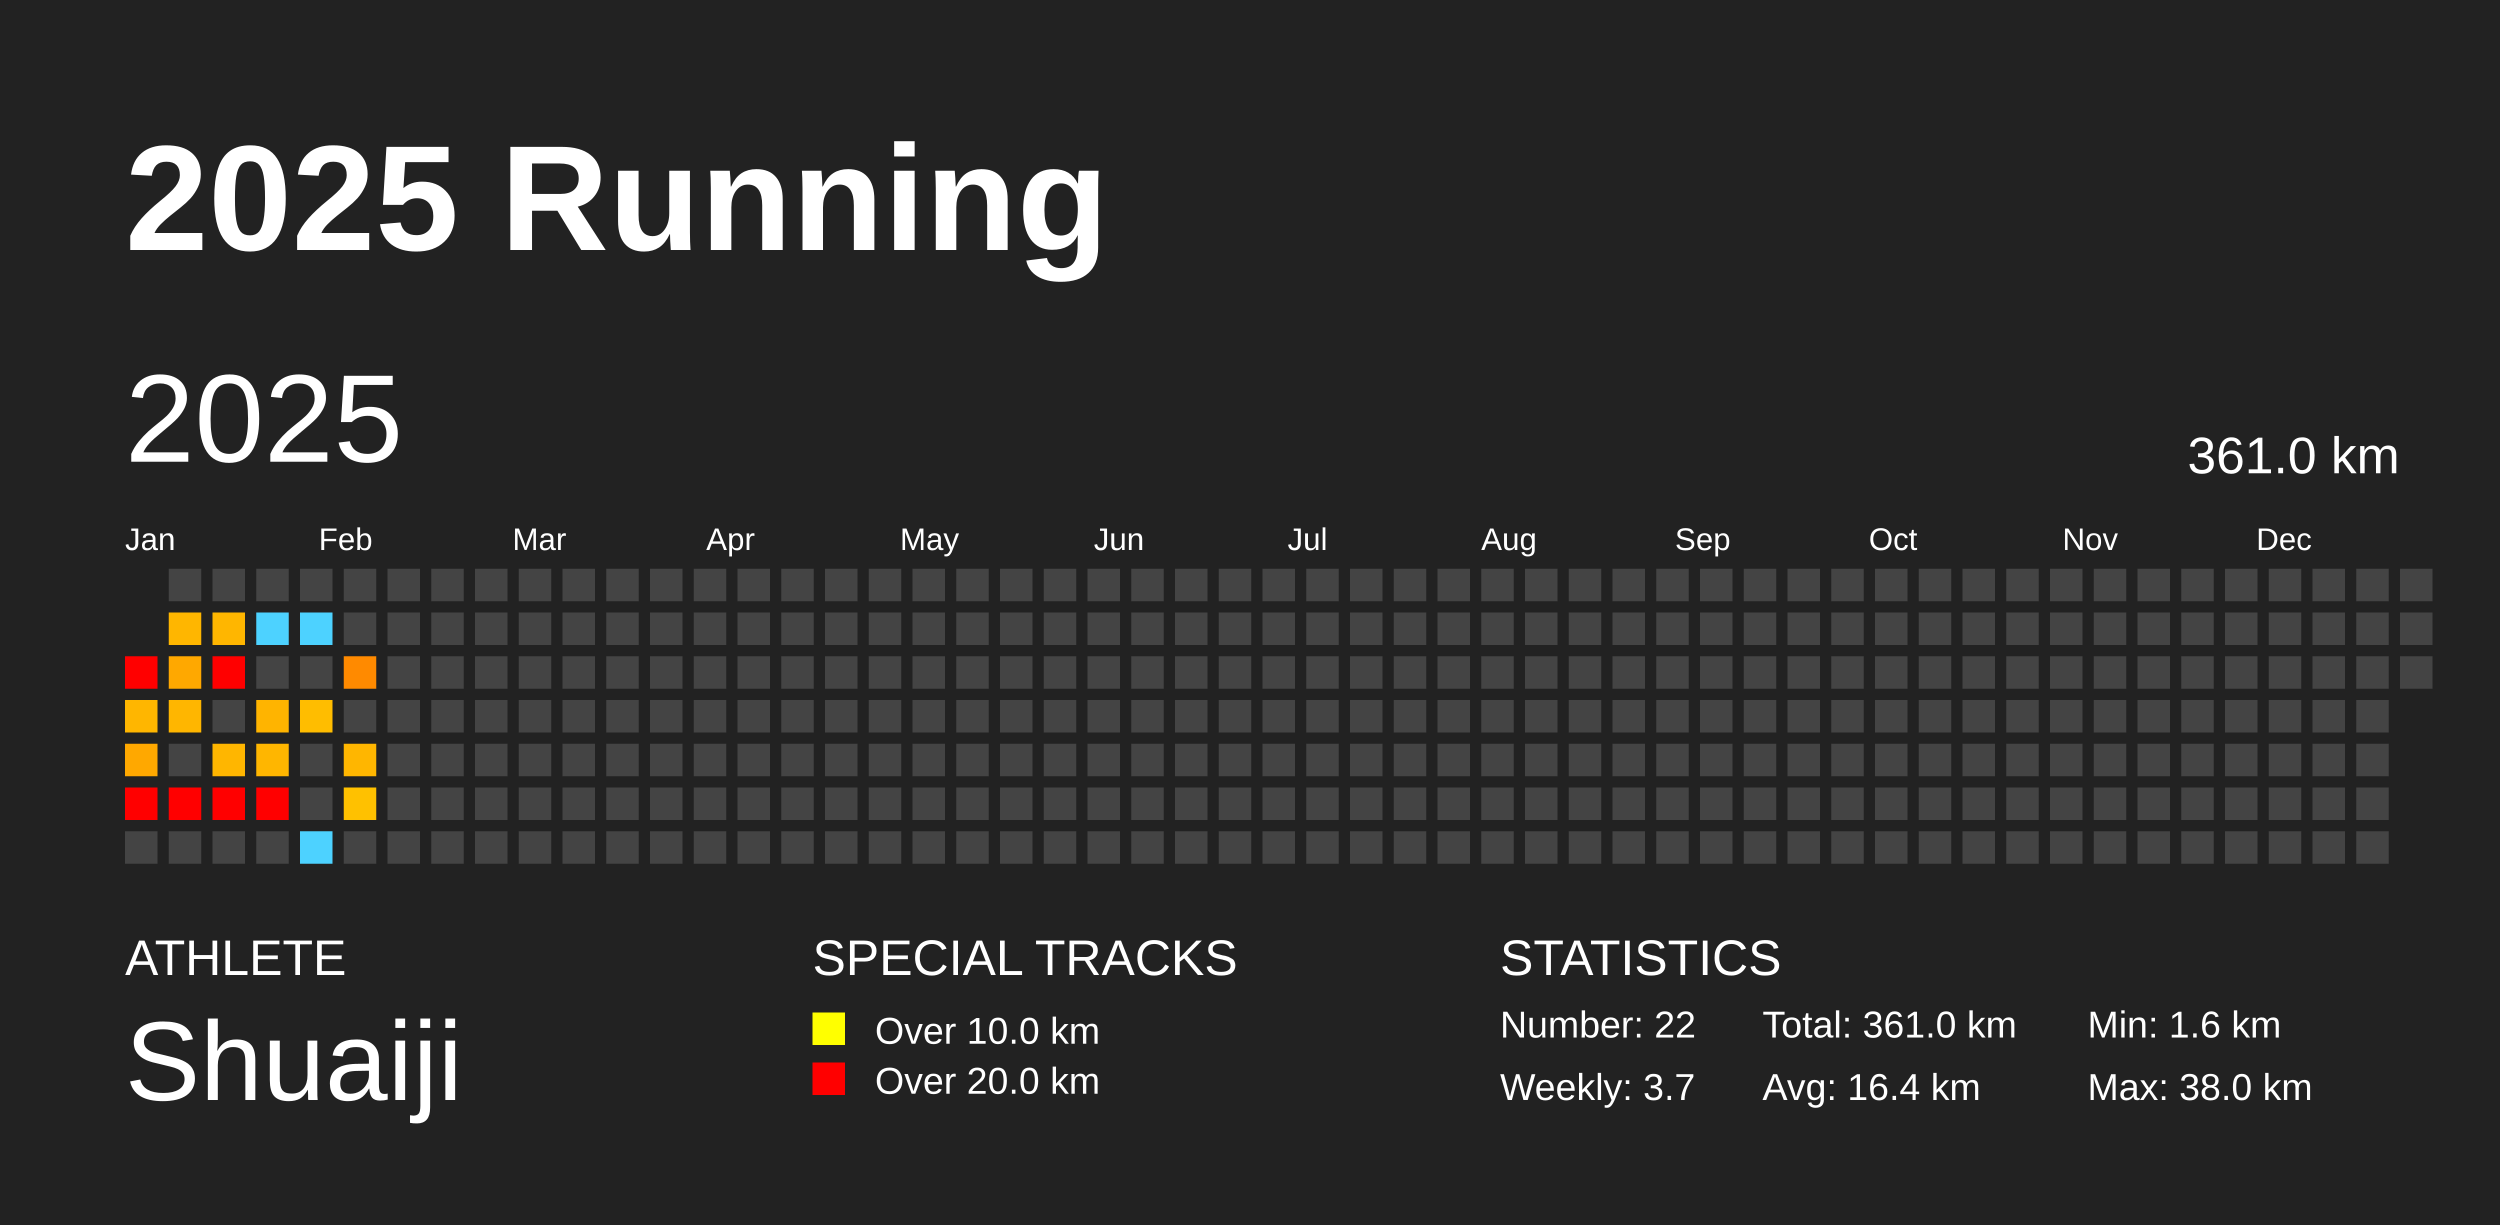
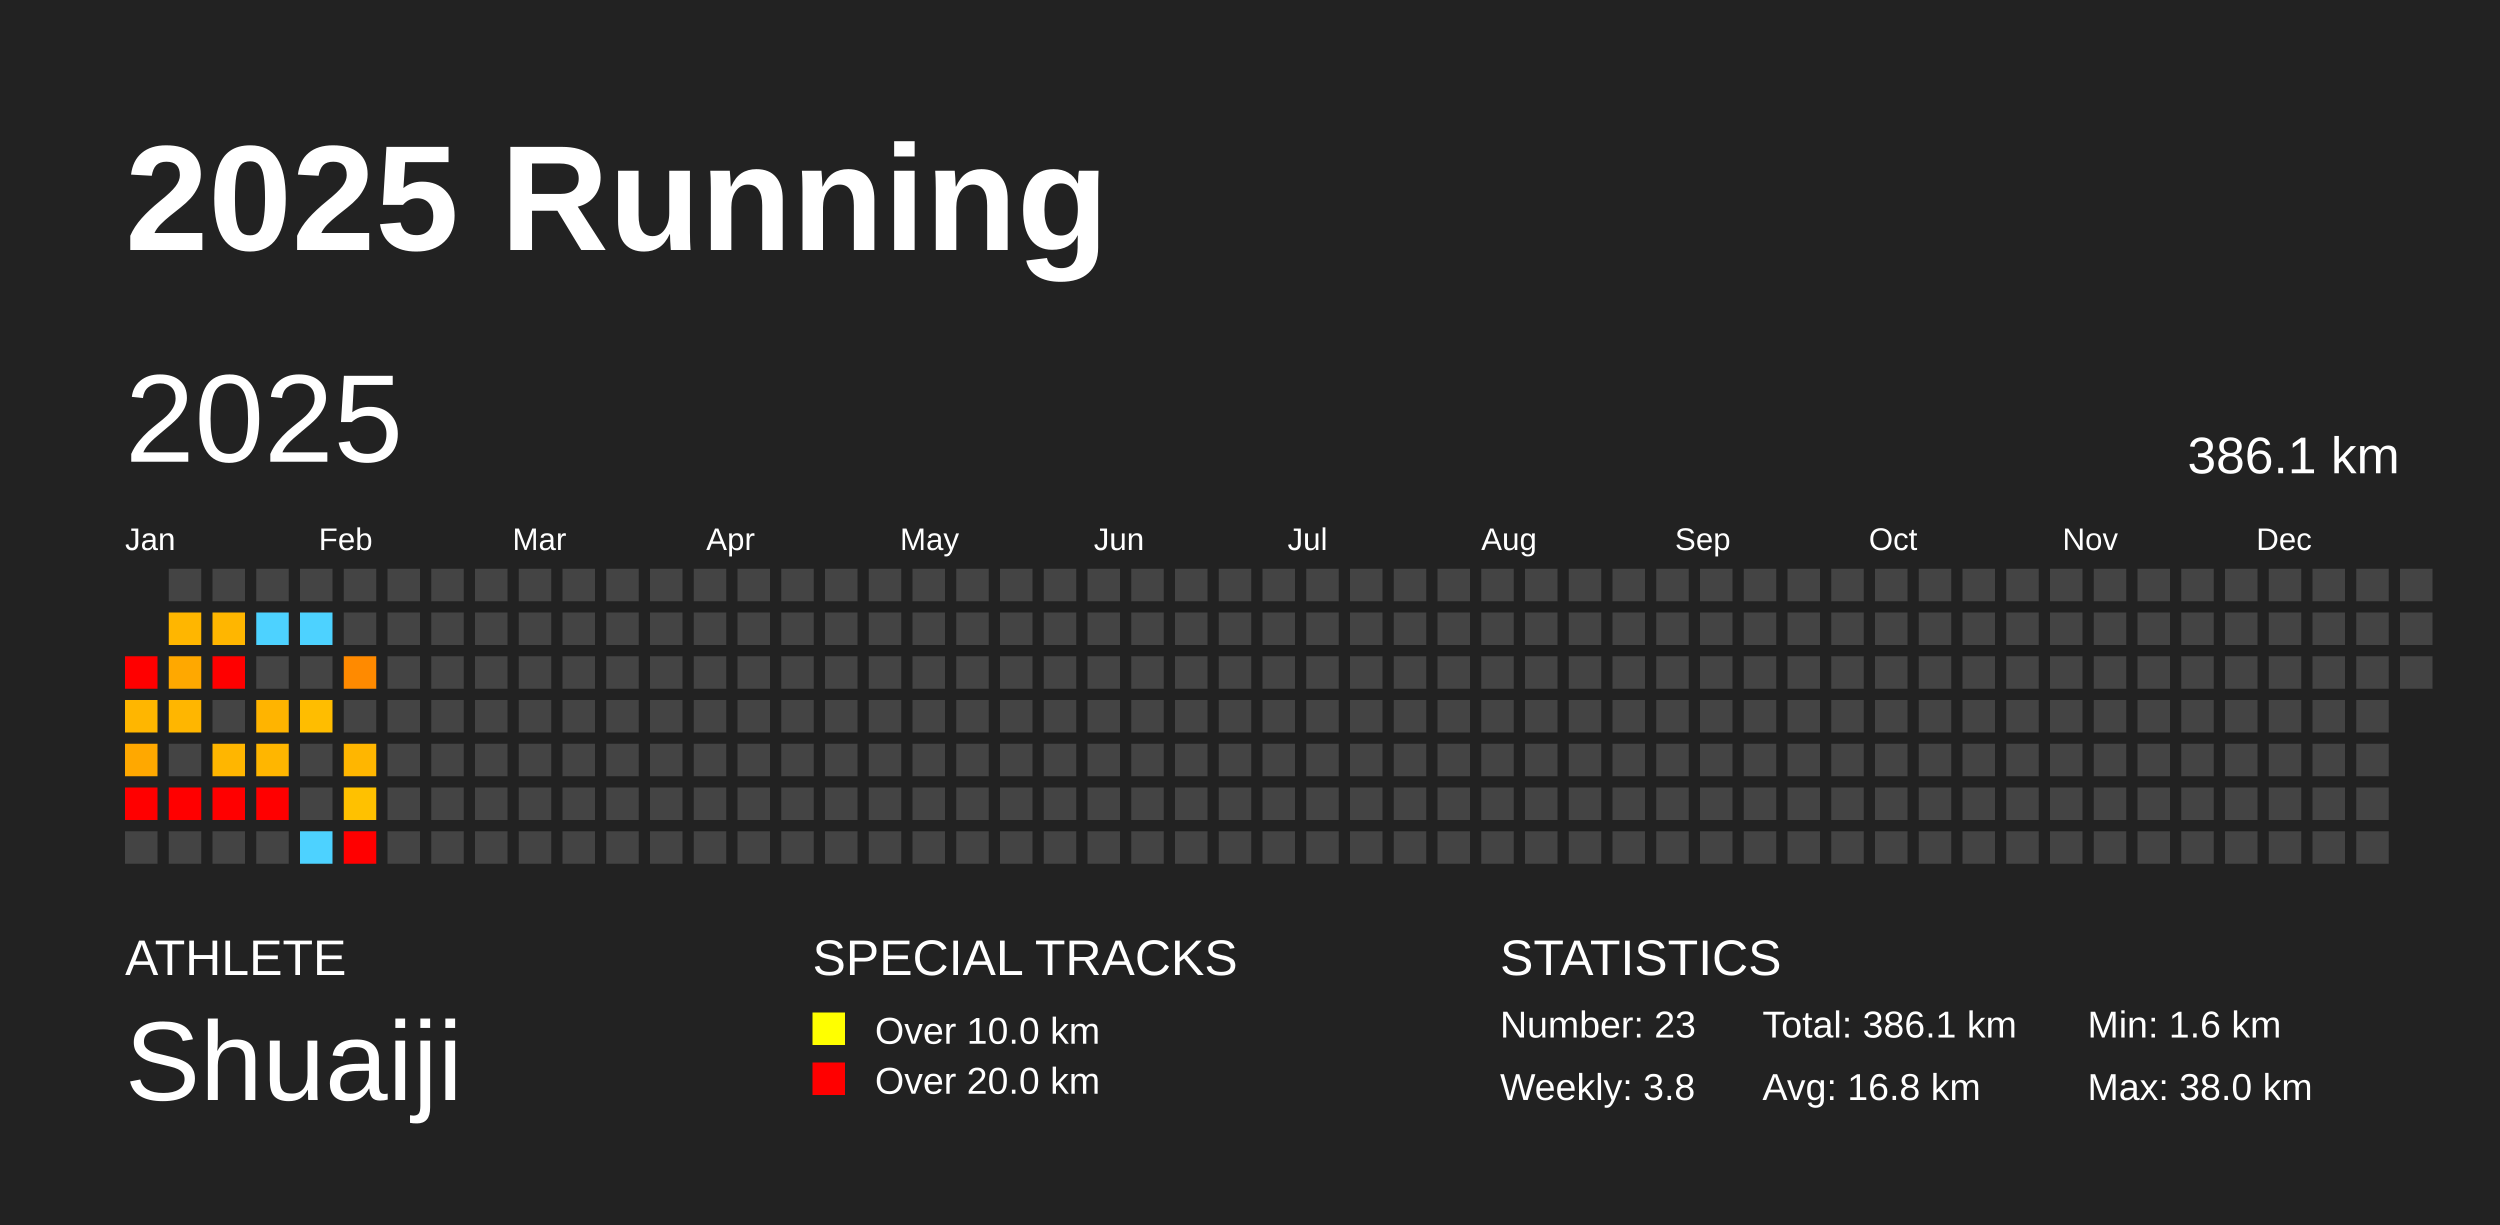
<svg xmlns="http://www.w3.org/2000/svg" baseProfile="full" height="98mm" version="1.1" viewBox="0,0,200,98" width="200mm">
  <defs />
  <rect fill="#222222" height="98" width="200" x="0" y="0" />
  <text fill="#FFFFFF" style="font-size:12px; font-family:Arial; font-weight:bold;" x="10" y="20">2025 Running</text>
  <text fill="#FFFFFF" style="font-size:4px; font-family:Arial" x="10" y="78">ATHLETE</text>
  <text fill="#FFFFFF" style="font-size:9px; font-family:Arial" x="10" y="88">Shuaiji</text>
  <text fill="#FFFFFF" style="font-size:4px; font-family:Arial" x="65" y="78">SPECIAL TRACKS</text>
  <rect fill="yellow" height="2.6" width="2.6" x="65" y="81" />
  <text fill="#FFFFFF" style="font-size:3px; font-family:Arial" x="70" y="83.5">Over 10.0 km</text>
  <rect fill="red" height="2.6" width="2.6" x="65" y="85" />
  <text fill="#FFFFFF" style="font-size:3px; font-family:Arial" x="70" y="87.5">Over 20.0 km</text>
  <text fill="#FFFFFF" style="font-size:4px; font-family:Arial" x="120" y="78">STATISTICS</text>
-   <text fill="#FFFFFF" style="font-size:3px; font-family:Arial" x="120" y="83">Number: 22</text>
-   <text fill="#FFFFFF" style="font-size:3px; font-family:Arial" x="120" y="88">Weekly: 3.7</text>
-   <text fill="#FFFFFF" style="font-size:3px; font-family:Arial" x="141" y="83">Total: 361.0 km</text>
-   <text fill="#FFFFFF" style="font-size:3px; font-family:Arial" x="141" y="88">Avg: 16.4 km</text>
+   <text fill="#FFFFFF" style="font-size:3px; font-family:Arial" x="120" y="83">Number: 23</text>
+   <text fill="#FFFFFF" style="font-size:3px; font-family:Arial" x="120" y="88">Weekly: 3.8</text>
+   <text fill="#FFFFFF" style="font-size:3px; font-family:Arial" x="141" y="83">Total: 386.1 km</text>
+   <text fill="#FFFFFF" style="font-size:3px; font-family:Arial" x="141" y="88">Avg: 16.8 km</text>
  <text fill="#FFFFFF" style="font-size:3px; font-family:Arial" x="167" y="83">Min: 1.6 km</text>
  <text fill="#FFFFFF" style="font-size:3px; font-family:Arial" x="167" y="88">Max: 38.0 km</text>
  <text dominant-baseline="hanging" fill="#FFFFFF" style="font-size:10.0px; font-family:Arial;" x="10" y="30">2025</text>
-   <text dominant-baseline="hanging" fill="#FFFFFF" style="font-size:4.125px; font-family:Arial;" x="175" y="35">361.0 km</text>
+   <text dominant-baseline="hanging" fill="#FFFFFF" style="font-size:4.125px; font-family:Arial;" x="175" y="35">386.1 km</text>
  <text fill="#FFFFFF" style="font-size:2.5px; font-family:Arial" x="10.0" y="44">Jan</text>
  <text fill="#FFFFFF" style="font-size:2.5px; font-family:Arial" x="25.5" y="44">Feb</text>
  <text fill="#FFFFFF" style="font-size:2.5px; font-family:Arial" x="41.0" y="44">Mar</text>
  <text fill="#FFFFFF" style="font-size:2.5px; font-family:Arial" x="56.5" y="44">Apr</text>
  <text fill="#FFFFFF" style="font-size:2.5px; font-family:Arial" x="72.0" y="44">May</text>
  <text fill="#FFFFFF" style="font-size:2.5px; font-family:Arial" x="87.5" y="44">Jun</text>
  <text fill="#FFFFFF" style="font-size:2.5px; font-family:Arial" x="103.0" y="44">Jul</text>
  <text fill="#FFFFFF" style="font-size:2.5px; font-family:Arial" x="118.5" y="44">Aug</text>
  <text fill="#FFFFFF" style="font-size:2.5px; font-family:Arial" x="134.0" y="44">Sep</text>
  <text fill="#FFFFFF" style="font-size:2.5px; font-family:Arial" x="149.5" y="44">Oct</text>
  <text fill="#FFFFFF" style="font-size:2.5px; font-family:Arial" x="165.0" y="44">Nov</text>
  <text fill="#FFFFFF" style="font-size:2.5px; font-family:Arial" x="180.5" y="44">Dec</text>
  <rect fill="red" height="2.6" width="2.6" x="10.0" y="52.5" />
  <rect fill="#ffb600" height="2.6" width="2.6" x="10.0" y="56.0" />
  <rect fill="#ffa800" height="2.6" width="2.6" x="10.0" y="59.5" />
  <rect fill="red" height="2.6" width="2.6" x="10.0" y="63.0" />
  <rect fill="#444444" height="2.6" width="2.6" x="10.0" y="66.5" />
  <rect fill="#444444" height="2.6" width="2.6" x="13.5" y="45.5" />
  <rect fill="#ffb600" height="2.6" width="2.6" x="13.5" y="49.0" />
  <rect fill="#ffa800" height="2.6" width="2.6" x="13.5" y="52.5" />
  <rect fill="#ffb600" height="2.6" width="2.6" x="13.5" y="56.0" />
  <rect fill="#444444" height="2.6" width="2.6" x="13.5" y="59.5" />
  <rect fill="red" height="2.6" width="2.6" x="13.5" y="63.0" />
  <rect fill="#444444" height="2.6" width="2.6" x="13.5" y="66.5" />
  <rect fill="#444444" height="2.6" width="2.6" x="17.0" y="45.5" />
  <rect fill="#ffb600" height="2.6" width="2.6" x="17.0" y="49.0" />
  <rect fill="red" height="2.6" width="2.6" x="17.0" y="52.5" />
  <rect fill="#444444" height="2.6" width="2.6" x="17.0" y="56.0" />
  <rect fill="#ffb600" height="2.6" width="2.6" x="17.0" y="59.5" />
  <rect fill="red" height="2.6" width="2.6" x="17.0" y="63.0" />
  <rect fill="#444444" height="2.6" width="2.6" x="17.0" y="66.5" />
  <rect fill="#444444" height="2.6" width="2.6" x="20.5" y="45.5" />
  <rect fill="#4dd2ff" height="2.6" width="2.6" x="20.5" y="49.0" />
  <rect fill="#444444" height="2.6" width="2.6" x="20.5" y="52.5" />
  <rect fill="#ffb400" height="2.6" width="2.6" x="20.5" y="56.0" />
  <rect fill="#ffb600" height="2.6" width="2.6" x="20.5" y="59.5" />
  <rect fill="red" height="2.6" width="2.6" x="20.5" y="63.0" />
  <rect fill="#444444" height="2.6" width="2.6" x="20.5" y="66.5" />
  <rect fill="#444444" height="2.6" width="2.6" x="24.0" y="45.5" />
  <rect fill="#4dd2ff" height="2.6" width="2.6" x="24.0" y="49.0" />
  <rect fill="#444444" height="2.6" width="2.6" x="24.0" y="52.5" />
  <rect fill="#ffbd00" height="2.6" width="2.6" x="24.0" y="56.0" />
  <rect fill="#444444" height="2.6" width="2.6" x="24.0" y="59.5" />
  <rect fill="#444444" height="2.6" width="2.6" x="24.0" y="63.0" />
  <rect fill="#4dd2ff" height="2.6" width="2.6" x="24.0" y="66.5" />
  <rect fill="#444444" height="2.6" width="2.6" x="27.5" y="45.5" />
  <rect fill="#444444" height="2.6" width="2.6" x="27.5" y="49.0" />
  <rect fill="#ff8a00" height="2.6" width="2.6" x="27.5" y="52.5" />
  <rect fill="#444444" height="2.6" width="2.6" x="27.5" y="56.0" />
  <rect fill="#ffb600" height="2.6" width="2.6" x="27.5" y="59.5" />
  <rect fill="#ffc100" height="2.6" width="2.6" x="27.5" y="63.0" />
-   <rect fill="#444444" height="2.6" width="2.6" x="27.5" y="66.5" />
+   <rect fill="red" height="2.6" width="2.6" x="27.5" y="66.5" />
  <rect fill="#444444" height="2.6" width="2.6" x="31.0" y="45.5" />
  <rect fill="#444444" height="2.6" width="2.6" x="31.0" y="49.0" />
  <rect fill="#444444" height="2.6" width="2.6" x="31.0" y="52.5" />
  <rect fill="#444444" height="2.6" width="2.6" x="31.0" y="56.0" />
  <rect fill="#444444" height="2.6" width="2.6" x="31.0" y="59.5" />
  <rect fill="#444444" height="2.6" width="2.6" x="31.0" y="63.0" />
  <rect fill="#444444" height="2.6" width="2.6" x="31.0" y="66.5" />
  <rect fill="#444444" height="2.6" width="2.6" x="34.5" y="45.5" />
  <rect fill="#444444" height="2.6" width="2.6" x="34.5" y="49.0" />
  <rect fill="#444444" height="2.6" width="2.6" x="34.5" y="52.5" />
  <rect fill="#444444" height="2.6" width="2.6" x="34.5" y="56.0" />
  <rect fill="#444444" height="2.6" width="2.6" x="34.5" y="59.5" />
  <rect fill="#444444" height="2.6" width="2.6" x="34.5" y="63.0" />
  <rect fill="#444444" height="2.6" width="2.6" x="34.5" y="66.5" />
  <rect fill="#444444" height="2.6" width="2.6" x="38.0" y="45.5" />
  <rect fill="#444444" height="2.6" width="2.6" x="38.0" y="49.0" />
  <rect fill="#444444" height="2.6" width="2.6" x="38.0" y="52.5" />
  <rect fill="#444444" height="2.6" width="2.6" x="38.0" y="56.0" />
  <rect fill="#444444" height="2.6" width="2.6" x="38.0" y="59.5" />
  <rect fill="#444444" height="2.6" width="2.6" x="38.0" y="63.0" />
  <rect fill="#444444" height="2.6" width="2.6" x="38.0" y="66.5" />
  <rect fill="#444444" height="2.6" width="2.6" x="41.5" y="45.5" />
  <rect fill="#444444" height="2.6" width="2.6" x="41.5" y="49.0" />
  <rect fill="#444444" height="2.6" width="2.6" x="41.5" y="52.5" />
  <rect fill="#444444" height="2.6" width="2.6" x="41.5" y="56.0" />
  <rect fill="#444444" height="2.6" width="2.6" x="41.5" y="59.5" />
  <rect fill="#444444" height="2.6" width="2.6" x="41.5" y="63.0" />
  <rect fill="#444444" height="2.6" width="2.6" x="41.5" y="66.5" />
  <rect fill="#444444" height="2.6" width="2.6" x="45.0" y="45.5" />
  <rect fill="#444444" height="2.6" width="2.6" x="45.0" y="49.0" />
  <rect fill="#444444" height="2.6" width="2.6" x="45.0" y="52.5" />
  <rect fill="#444444" height="2.6" width="2.6" x="45.0" y="56.0" />
  <rect fill="#444444" height="2.6" width="2.6" x="45.0" y="59.5" />
  <rect fill="#444444" height="2.6" width="2.6" x="45.0" y="63.0" />
  <rect fill="#444444" height="2.6" width="2.6" x="45.0" y="66.5" />
  <rect fill="#444444" height="2.6" width="2.6" x="48.5" y="45.5" />
  <rect fill="#444444" height="2.6" width="2.6" x="48.5" y="49.0" />
  <rect fill="#444444" height="2.6" width="2.6" x="48.5" y="52.5" />
  <rect fill="#444444" height="2.6" width="2.6" x="48.5" y="56.0" />
  <rect fill="#444444" height="2.6" width="2.6" x="48.5" y="59.5" />
  <rect fill="#444444" height="2.6" width="2.6" x="48.5" y="63.0" />
  <rect fill="#444444" height="2.6" width="2.6" x="48.5" y="66.5" />
  <rect fill="#444444" height="2.6" width="2.6" x="52.0" y="45.5" />
  <rect fill="#444444" height="2.6" width="2.6" x="52.0" y="49.0" />
  <rect fill="#444444" height="2.6" width="2.6" x="52.0" y="52.5" />
  <rect fill="#444444" height="2.6" width="2.6" x="52.0" y="56.0" />
  <rect fill="#444444" height="2.6" width="2.6" x="52.0" y="59.5" />
  <rect fill="#444444" height="2.6" width="2.6" x="52.0" y="63.0" />
  <rect fill="#444444" height="2.6" width="2.6" x="52.0" y="66.5" />
  <rect fill="#444444" height="2.6" width="2.6" x="55.5" y="45.5" />
  <rect fill="#444444" height="2.6" width="2.6" x="55.5" y="49.0" />
  <rect fill="#444444" height="2.6" width="2.6" x="55.5" y="52.5" />
  <rect fill="#444444" height="2.6" width="2.6" x="55.5" y="56.0" />
  <rect fill="#444444" height="2.6" width="2.6" x="55.5" y="59.5" />
  <rect fill="#444444" height="2.6" width="2.6" x="55.5" y="63.0" />
  <rect fill="#444444" height="2.6" width="2.6" x="55.5" y="66.5" />
  <rect fill="#444444" height="2.6" width="2.6" x="59.0" y="45.5" />
  <rect fill="#444444" height="2.6" width="2.6" x="59.0" y="49.0" />
  <rect fill="#444444" height="2.6" width="2.6" x="59.0" y="52.5" />
  <rect fill="#444444" height="2.6" width="2.6" x="59.0" y="56.0" />
  <rect fill="#444444" height="2.6" width="2.6" x="59.0" y="59.5" />
  <rect fill="#444444" height="2.6" width="2.6" x="59.0" y="63.0" />
  <rect fill="#444444" height="2.6" width="2.6" x="59.0" y="66.5" />
  <rect fill="#444444" height="2.6" width="2.6" x="62.5" y="45.5" />
  <rect fill="#444444" height="2.6" width="2.6" x="62.5" y="49.0" />
  <rect fill="#444444" height="2.6" width="2.6" x="62.5" y="52.5" />
  <rect fill="#444444" height="2.6" width="2.6" x="62.5" y="56.0" />
  <rect fill="#444444" height="2.6" width="2.6" x="62.5" y="59.5" />
  <rect fill="#444444" height="2.6" width="2.6" x="62.5" y="63.0" />
  <rect fill="#444444" height="2.6" width="2.6" x="62.5" y="66.5" />
  <rect fill="#444444" height="2.6" width="2.6" x="66.0" y="45.5" />
  <rect fill="#444444" height="2.6" width="2.6" x="66.0" y="49.0" />
  <rect fill="#444444" height="2.6" width="2.6" x="66.0" y="52.5" />
  <rect fill="#444444" height="2.6" width="2.6" x="66.0" y="56.0" />
  <rect fill="#444444" height="2.6" width="2.6" x="66.0" y="59.5" />
  <rect fill="#444444" height="2.6" width="2.6" x="66.0" y="63.0" />
  <rect fill="#444444" height="2.6" width="2.6" x="66.0" y="66.5" />
  <rect fill="#444444" height="2.6" width="2.6" x="69.5" y="45.5" />
  <rect fill="#444444" height="2.6" width="2.6" x="69.5" y="49.0" />
  <rect fill="#444444" height="2.6" width="2.6" x="69.5" y="52.5" />
  <rect fill="#444444" height="2.6" width="2.6" x="69.5" y="56.0" />
  <rect fill="#444444" height="2.6" width="2.6" x="69.5" y="59.5" />
  <rect fill="#444444" height="2.6" width="2.6" x="69.5" y="63.0" />
  <rect fill="#444444" height="2.6" width="2.6" x="69.5" y="66.5" />
  <rect fill="#444444" height="2.6" width="2.6" x="73.0" y="45.5" />
  <rect fill="#444444" height="2.6" width="2.6" x="73.0" y="49.0" />
  <rect fill="#444444" height="2.6" width="2.6" x="73.0" y="52.5" />
  <rect fill="#444444" height="2.6" width="2.6" x="73.0" y="56.0" />
  <rect fill="#444444" height="2.6" width="2.6" x="73.0" y="59.5" />
  <rect fill="#444444" height="2.6" width="2.6" x="73.0" y="63.0" />
  <rect fill="#444444" height="2.6" width="2.6" x="73.0" y="66.5" />
  <rect fill="#444444" height="2.6" width="2.6" x="76.5" y="45.5" />
  <rect fill="#444444" height="2.6" width="2.6" x="76.5" y="49.0" />
  <rect fill="#444444" height="2.6" width="2.6" x="76.5" y="52.5" />
  <rect fill="#444444" height="2.6" width="2.6" x="76.5" y="56.0" />
  <rect fill="#444444" height="2.6" width="2.6" x="76.5" y="59.5" />
  <rect fill="#444444" height="2.6" width="2.6" x="76.5" y="63.0" />
  <rect fill="#444444" height="2.6" width="2.6" x="76.5" y="66.5" />
  <rect fill="#444444" height="2.6" width="2.6" x="80.0" y="45.5" />
  <rect fill="#444444" height="2.6" width="2.6" x="80.0" y="49.0" />
  <rect fill="#444444" height="2.6" width="2.6" x="80.0" y="52.5" />
  <rect fill="#444444" height="2.6" width="2.6" x="80.0" y="56.0" />
  <rect fill="#444444" height="2.6" width="2.6" x="80.0" y="59.5" />
  <rect fill="#444444" height="2.6" width="2.6" x="80.0" y="63.0" />
  <rect fill="#444444" height="2.6" width="2.6" x="80.0" y="66.5" />
  <rect fill="#444444" height="2.6" width="2.6" x="83.5" y="45.5" />
  <rect fill="#444444" height="2.6" width="2.6" x="83.5" y="49.0" />
  <rect fill="#444444" height="2.6" width="2.6" x="83.5" y="52.5" />
  <rect fill="#444444" height="2.6" width="2.6" x="83.5" y="56.0" />
  <rect fill="#444444" height="2.6" width="2.6" x="83.5" y="59.5" />
  <rect fill="#444444" height="2.6" width="2.6" x="83.5" y="63.0" />
  <rect fill="#444444" height="2.6" width="2.6" x="83.5" y="66.5" />
  <rect fill="#444444" height="2.6" width="2.6" x="87.0" y="45.5" />
  <rect fill="#444444" height="2.6" width="2.6" x="87.0" y="49.0" />
  <rect fill="#444444" height="2.6" width="2.6" x="87.0" y="52.5" />
  <rect fill="#444444" height="2.6" width="2.6" x="87.0" y="56.0" />
  <rect fill="#444444" height="2.6" width="2.6" x="87.0" y="59.5" />
  <rect fill="#444444" height="2.6" width="2.6" x="87.0" y="63.0" />
  <rect fill="#444444" height="2.6" width="2.6" x="87.0" y="66.5" />
  <rect fill="#444444" height="2.6" width="2.6" x="90.5" y="45.5" />
  <rect fill="#444444" height="2.6" width="2.6" x="90.5" y="49.0" />
  <rect fill="#444444" height="2.6" width="2.6" x="90.5" y="52.5" />
  <rect fill="#444444" height="2.6" width="2.6" x="90.5" y="56.0" />
  <rect fill="#444444" height="2.6" width="2.6" x="90.5" y="59.5" />
  <rect fill="#444444" height="2.6" width="2.6" x="90.5" y="63.0" />
  <rect fill="#444444" height="2.6" width="2.6" x="90.5" y="66.5" />
  <rect fill="#444444" height="2.6" width="2.6" x="94.0" y="45.5" />
  <rect fill="#444444" height="2.6" width="2.6" x="94.0" y="49.0" />
  <rect fill="#444444" height="2.6" width="2.6" x="94.0" y="52.5" />
  <rect fill="#444444" height="2.6" width="2.6" x="94.0" y="56.0" />
  <rect fill="#444444" height="2.6" width="2.6" x="94.0" y="59.5" />
  <rect fill="#444444" height="2.6" width="2.6" x="94.0" y="63.0" />
  <rect fill="#444444" height="2.6" width="2.6" x="94.0" y="66.5" />
  <rect fill="#444444" height="2.6" width="2.6" x="97.5" y="45.5" />
  <rect fill="#444444" height="2.6" width="2.6" x="97.5" y="49.0" />
  <rect fill="#444444" height="2.6" width="2.6" x="97.5" y="52.5" />
  <rect fill="#444444" height="2.6" width="2.6" x="97.5" y="56.0" />
  <rect fill="#444444" height="2.6" width="2.6" x="97.5" y="59.5" />
  <rect fill="#444444" height="2.6" width="2.6" x="97.5" y="63.0" />
  <rect fill="#444444" height="2.6" width="2.6" x="97.5" y="66.5" />
  <rect fill="#444444" height="2.6" width="2.6" x="101.0" y="45.5" />
  <rect fill="#444444" height="2.6" width="2.6" x="101.0" y="49.0" />
  <rect fill="#444444" height="2.6" width="2.6" x="101.0" y="52.5" />
  <rect fill="#444444" height="2.6" width="2.6" x="101.0" y="56.0" />
  <rect fill="#444444" height="2.6" width="2.6" x="101.0" y="59.5" />
  <rect fill="#444444" height="2.6" width="2.6" x="101.0" y="63.0" />
  <rect fill="#444444" height="2.6" width="2.6" x="101.0" y="66.5" />
  <rect fill="#444444" height="2.6" width="2.6" x="104.5" y="45.5" />
  <rect fill="#444444" height="2.6" width="2.6" x="104.5" y="49.0" />
  <rect fill="#444444" height="2.6" width="2.6" x="104.5" y="52.5" />
  <rect fill="#444444" height="2.6" width="2.6" x="104.5" y="56.0" />
  <rect fill="#444444" height="2.6" width="2.6" x="104.5" y="59.5" />
  <rect fill="#444444" height="2.6" width="2.6" x="104.5" y="63.0" />
  <rect fill="#444444" height="2.6" width="2.6" x="104.5" y="66.5" />
  <rect fill="#444444" height="2.6" width="2.6" x="108.0" y="45.5" />
  <rect fill="#444444" height="2.6" width="2.6" x="108.0" y="49.0" />
  <rect fill="#444444" height="2.6" width="2.6" x="108.0" y="52.5" />
  <rect fill="#444444" height="2.6" width="2.6" x="108.0" y="56.0" />
  <rect fill="#444444" height="2.6" width="2.6" x="108.0" y="59.5" />
  <rect fill="#444444" height="2.6" width="2.6" x="108.0" y="63.0" />
  <rect fill="#444444" height="2.6" width="2.6" x="108.0" y="66.5" />
  <rect fill="#444444" height="2.6" width="2.6" x="111.5" y="45.5" />
  <rect fill="#444444" height="2.6" width="2.6" x="111.5" y="49.0" />
  <rect fill="#444444" height="2.6" width="2.6" x="111.5" y="52.5" />
  <rect fill="#444444" height="2.6" width="2.6" x="111.5" y="56.0" />
  <rect fill="#444444" height="2.6" width="2.6" x="111.5" y="59.5" />
  <rect fill="#444444" height="2.6" width="2.6" x="111.5" y="63.0" />
  <rect fill="#444444" height="2.6" width="2.6" x="111.5" y="66.5" />
  <rect fill="#444444" height="2.6" width="2.6" x="115.0" y="45.5" />
  <rect fill="#444444" height="2.6" width="2.6" x="115.0" y="49.0" />
  <rect fill="#444444" height="2.6" width="2.6" x="115.0" y="52.5" />
  <rect fill="#444444" height="2.6" width="2.6" x="115.0" y="56.0" />
  <rect fill="#444444" height="2.6" width="2.6" x="115.0" y="59.5" />
  <rect fill="#444444" height="2.6" width="2.6" x="115.0" y="63.0" />
  <rect fill="#444444" height="2.6" width="2.6" x="115.0" y="66.5" />
  <rect fill="#444444" height="2.6" width="2.6" x="118.5" y="45.5" />
  <rect fill="#444444" height="2.6" width="2.6" x="118.5" y="49.0" />
  <rect fill="#444444" height="2.6" width="2.6" x="118.5" y="52.5" />
  <rect fill="#444444" height="2.6" width="2.6" x="118.5" y="56.0" />
  <rect fill="#444444" height="2.6" width="2.6" x="118.5" y="59.5" />
  <rect fill="#444444" height="2.6" width="2.6" x="118.5" y="63.0" />
  <rect fill="#444444" height="2.6" width="2.6" x="118.5" y="66.5" />
  <rect fill="#444444" height="2.6" width="2.6" x="122.0" y="45.5" />
  <rect fill="#444444" height="2.6" width="2.6" x="122.0" y="49.0" />
  <rect fill="#444444" height="2.6" width="2.6" x="122.0" y="52.5" />
  <rect fill="#444444" height="2.6" width="2.6" x="122.0" y="56.0" />
  <rect fill="#444444" height="2.6" width="2.6" x="122.0" y="59.5" />
  <rect fill="#444444" height="2.6" width="2.6" x="122.0" y="63.0" />
  <rect fill="#444444" height="2.6" width="2.6" x="122.0" y="66.5" />
  <rect fill="#444444" height="2.6" width="2.6" x="125.5" y="45.5" />
  <rect fill="#444444" height="2.6" width="2.6" x="125.5" y="49.0" />
  <rect fill="#444444" height="2.6" width="2.6" x="125.5" y="52.5" />
  <rect fill="#444444" height="2.6" width="2.6" x="125.5" y="56.0" />
  <rect fill="#444444" height="2.6" width="2.6" x="125.5" y="59.5" />
  <rect fill="#444444" height="2.6" width="2.6" x="125.5" y="63.0" />
  <rect fill="#444444" height="2.6" width="2.6" x="125.5" y="66.5" />
  <rect fill="#444444" height="2.6" width="2.6" x="129.0" y="45.5" />
  <rect fill="#444444" height="2.6" width="2.6" x="129.0" y="49.0" />
  <rect fill="#444444" height="2.6" width="2.6" x="129.0" y="52.5" />
  <rect fill="#444444" height="2.6" width="2.6" x="129.0" y="56.0" />
  <rect fill="#444444" height="2.6" width="2.6" x="129.0" y="59.5" />
  <rect fill="#444444" height="2.6" width="2.6" x="129.0" y="63.0" />
  <rect fill="#444444" height="2.6" width="2.6" x="129.0" y="66.5" />
  <rect fill="#444444" height="2.6" width="2.6" x="132.5" y="45.5" />
  <rect fill="#444444" height="2.6" width="2.6" x="132.5" y="49.0" />
  <rect fill="#444444" height="2.6" width="2.6" x="132.5" y="52.5" />
  <rect fill="#444444" height="2.6" width="2.6" x="132.5" y="56.0" />
  <rect fill="#444444" height="2.6" width="2.6" x="132.5" y="59.5" />
  <rect fill="#444444" height="2.6" width="2.6" x="132.5" y="63.0" />
  <rect fill="#444444" height="2.6" width="2.6" x="132.5" y="66.5" />
  <rect fill="#444444" height="2.6" width="2.6" x="136.0" y="45.5" />
  <rect fill="#444444" height="2.6" width="2.6" x="136.0" y="49.0" />
  <rect fill="#444444" height="2.6" width="2.6" x="136.0" y="52.5" />
  <rect fill="#444444" height="2.6" width="2.6" x="136.0" y="56.0" />
  <rect fill="#444444" height="2.6" width="2.6" x="136.0" y="59.5" />
  <rect fill="#444444" height="2.6" width="2.6" x="136.0" y="63.0" />
  <rect fill="#444444" height="2.6" width="2.6" x="136.0" y="66.5" />
  <rect fill="#444444" height="2.6" width="2.6" x="139.5" y="45.5" />
  <rect fill="#444444" height="2.6" width="2.6" x="139.5" y="49.0" />
  <rect fill="#444444" height="2.6" width="2.6" x="139.5" y="52.5" />
  <rect fill="#444444" height="2.6" width="2.6" x="139.5" y="56.0" />
  <rect fill="#444444" height="2.6" width="2.6" x="139.5" y="59.5" />
  <rect fill="#444444" height="2.6" width="2.6" x="139.5" y="63.0" />
  <rect fill="#444444" height="2.6" width="2.6" x="139.5" y="66.5" />
  <rect fill="#444444" height="2.6" width="2.6" x="143.0" y="45.5" />
  <rect fill="#444444" height="2.6" width="2.6" x="143.0" y="49.0" />
  <rect fill="#444444" height="2.6" width="2.6" x="143.0" y="52.5" />
  <rect fill="#444444" height="2.6" width="2.6" x="143.0" y="56.0" />
  <rect fill="#444444" height="2.6" width="2.6" x="143.0" y="59.5" />
  <rect fill="#444444" height="2.6" width="2.6" x="143.0" y="63.0" />
  <rect fill="#444444" height="2.6" width="2.6" x="143.0" y="66.5" />
  <rect fill="#444444" height="2.6" width="2.6" x="146.5" y="45.5" />
  <rect fill="#444444" height="2.6" width="2.6" x="146.5" y="49.0" />
  <rect fill="#444444" height="2.6" width="2.6" x="146.5" y="52.5" />
  <rect fill="#444444" height="2.6" width="2.6" x="146.5" y="56.0" />
  <rect fill="#444444" height="2.6" width="2.6" x="146.5" y="59.5" />
  <rect fill="#444444" height="2.6" width="2.6" x="146.5" y="63.0" />
  <rect fill="#444444" height="2.6" width="2.6" x="146.5" y="66.5" />
  <rect fill="#444444" height="2.6" width="2.6" x="150.0" y="45.5" />
  <rect fill="#444444" height="2.6" width="2.6" x="150.0" y="49.0" />
  <rect fill="#444444" height="2.6" width="2.6" x="150.0" y="52.5" />
  <rect fill="#444444" height="2.6" width="2.6" x="150.0" y="56.0" />
  <rect fill="#444444" height="2.6" width="2.6" x="150.0" y="59.5" />
  <rect fill="#444444" height="2.6" width="2.6" x="150.0" y="63.0" />
  <rect fill="#444444" height="2.6" width="2.6" x="150.0" y="66.5" />
  <rect fill="#444444" height="2.6" width="2.6" x="153.5" y="45.5" />
  <rect fill="#444444" height="2.6" width="2.6" x="153.5" y="49.0" />
  <rect fill="#444444" height="2.6" width="2.6" x="153.5" y="52.5" />
  <rect fill="#444444" height="2.6" width="2.6" x="153.5" y="56.0" />
  <rect fill="#444444" height="2.6" width="2.6" x="153.5" y="59.5" />
  <rect fill="#444444" height="2.6" width="2.6" x="153.5" y="63.0" />
  <rect fill="#444444" height="2.6" width="2.6" x="153.5" y="66.5" />
  <rect fill="#444444" height="2.6" width="2.6" x="157.0" y="45.5" />
  <rect fill="#444444" height="2.6" width="2.6" x="157.0" y="49.0" />
  <rect fill="#444444" height="2.6" width="2.6" x="157.0" y="52.5" />
  <rect fill="#444444" height="2.6" width="2.6" x="157.0" y="56.0" />
  <rect fill="#444444" height="2.6" width="2.6" x="157.0" y="59.5" />
  <rect fill="#444444" height="2.6" width="2.6" x="157.0" y="63.0" />
  <rect fill="#444444" height="2.6" width="2.6" x="157.0" y="66.5" />
  <rect fill="#444444" height="2.6" width="2.6" x="160.5" y="45.5" />
  <rect fill="#444444" height="2.6" width="2.6" x="160.5" y="49.0" />
  <rect fill="#444444" height="2.6" width="2.6" x="160.5" y="52.5" />
  <rect fill="#444444" height="2.6" width="2.6" x="160.5" y="56.0" />
  <rect fill="#444444" height="2.6" width="2.6" x="160.5" y="59.5" />
  <rect fill="#444444" height="2.6" width="2.6" x="160.5" y="63.0" />
  <rect fill="#444444" height="2.6" width="2.6" x="160.5" y="66.5" />
  <rect fill="#444444" height="2.6" width="2.6" x="164.0" y="45.5" />
  <rect fill="#444444" height="2.6" width="2.6" x="164.0" y="49.0" />
  <rect fill="#444444" height="2.6" width="2.6" x="164.0" y="52.5" />
  <rect fill="#444444" height="2.6" width="2.6" x="164.0" y="56.0" />
  <rect fill="#444444" height="2.6" width="2.6" x="164.0" y="59.5" />
  <rect fill="#444444" height="2.6" width="2.6" x="164.0" y="63.0" />
  <rect fill="#444444" height="2.6" width="2.6" x="164.0" y="66.5" />
  <rect fill="#444444" height="2.6" width="2.6" x="167.5" y="45.5" />
  <rect fill="#444444" height="2.6" width="2.6" x="167.5" y="49.0" />
  <rect fill="#444444" height="2.6" width="2.6" x="167.5" y="52.5" />
  <rect fill="#444444" height="2.6" width="2.6" x="167.5" y="56.0" />
  <rect fill="#444444" height="2.6" width="2.6" x="167.5" y="59.5" />
  <rect fill="#444444" height="2.6" width="2.6" x="167.5" y="63.0" />
  <rect fill="#444444" height="2.6" width="2.6" x="167.5" y="66.5" />
  <rect fill="#444444" height="2.6" width="2.6" x="171.0" y="45.5" />
  <rect fill="#444444" height="2.6" width="2.6" x="171.0" y="49.0" />
  <rect fill="#444444" height="2.6" width="2.6" x="171.0" y="52.5" />
  <rect fill="#444444" height="2.6" width="2.6" x="171.0" y="56.0" />
  <rect fill="#444444" height="2.6" width="2.6" x="171.0" y="59.5" />
  <rect fill="#444444" height="2.6" width="2.6" x="171.0" y="63.0" />
  <rect fill="#444444" height="2.6" width="2.6" x="171.0" y="66.5" />
  <rect fill="#444444" height="2.6" width="2.6" x="174.5" y="45.5" />
  <rect fill="#444444" height="2.6" width="2.6" x="174.5" y="49.0" />
  <rect fill="#444444" height="2.6" width="2.6" x="174.5" y="52.5" />
  <rect fill="#444444" height="2.6" width="2.6" x="174.5" y="56.0" />
  <rect fill="#444444" height="2.6" width="2.6" x="174.5" y="59.5" />
  <rect fill="#444444" height="2.6" width="2.6" x="174.5" y="63.0" />
  <rect fill="#444444" height="2.6" width="2.6" x="174.5" y="66.5" />
  <rect fill="#444444" height="2.6" width="2.6" x="178.0" y="45.5" />
  <rect fill="#444444" height="2.6" width="2.6" x="178.0" y="49.0" />
  <rect fill="#444444" height="2.6" width="2.6" x="178.0" y="52.5" />
  <rect fill="#444444" height="2.6" width="2.6" x="178.0" y="56.0" />
  <rect fill="#444444" height="2.6" width="2.6" x="178.0" y="59.5" />
  <rect fill="#444444" height="2.6" width="2.6" x="178.0" y="63.0" />
  <rect fill="#444444" height="2.6" width="2.6" x="178.0" y="66.5" />
  <rect fill="#444444" height="2.6" width="2.6" x="181.5" y="45.5" />
  <rect fill="#444444" height="2.6" width="2.6" x="181.5" y="49.0" />
  <rect fill="#444444" height="2.6" width="2.6" x="181.5" y="52.5" />
  <rect fill="#444444" height="2.6" width="2.6" x="181.5" y="56.0" />
  <rect fill="#444444" height="2.6" width="2.6" x="181.5" y="59.5" />
  <rect fill="#444444" height="2.6" width="2.6" x="181.5" y="63.0" />
  <rect fill="#444444" height="2.6" width="2.6" x="181.5" y="66.5" />
  <rect fill="#444444" height="2.6" width="2.6" x="185.0" y="45.5" />
  <rect fill="#444444" height="2.6" width="2.6" x="185.0" y="49.0" />
  <rect fill="#444444" height="2.6" width="2.6" x="185.0" y="52.5" />
  <rect fill="#444444" height="2.6" width="2.6" x="185.0" y="56.0" />
  <rect fill="#444444" height="2.6" width="2.6" x="185.0" y="59.5" />
  <rect fill="#444444" height="2.6" width="2.6" x="185.0" y="63.0" />
  <rect fill="#444444" height="2.6" width="2.6" x="185.0" y="66.5" />
  <rect fill="#444444" height="2.6" width="2.6" x="188.5" y="45.5" />
  <rect fill="#444444" height="2.6" width="2.6" x="188.5" y="49.0" />
  <rect fill="#444444" height="2.6" width="2.6" x="188.5" y="52.5" />
  <rect fill="#444444" height="2.6" width="2.6" x="188.5" y="56.0" />
  <rect fill="#444444" height="2.6" width="2.6" x="188.5" y="59.5" />
  <rect fill="#444444" height="2.6" width="2.6" x="188.5" y="63.0" />
  <rect fill="#444444" height="2.6" width="2.6" x="188.5" y="66.5" />
  <rect fill="#444444" height="2.6" width="2.6" x="192.0" y="45.5" />
  <rect fill="#444444" height="2.6" width="2.6" x="192.0" y="49.0" />
  <rect fill="#444444" height="2.6" width="2.6" x="192.0" y="52.5" />
</svg>
